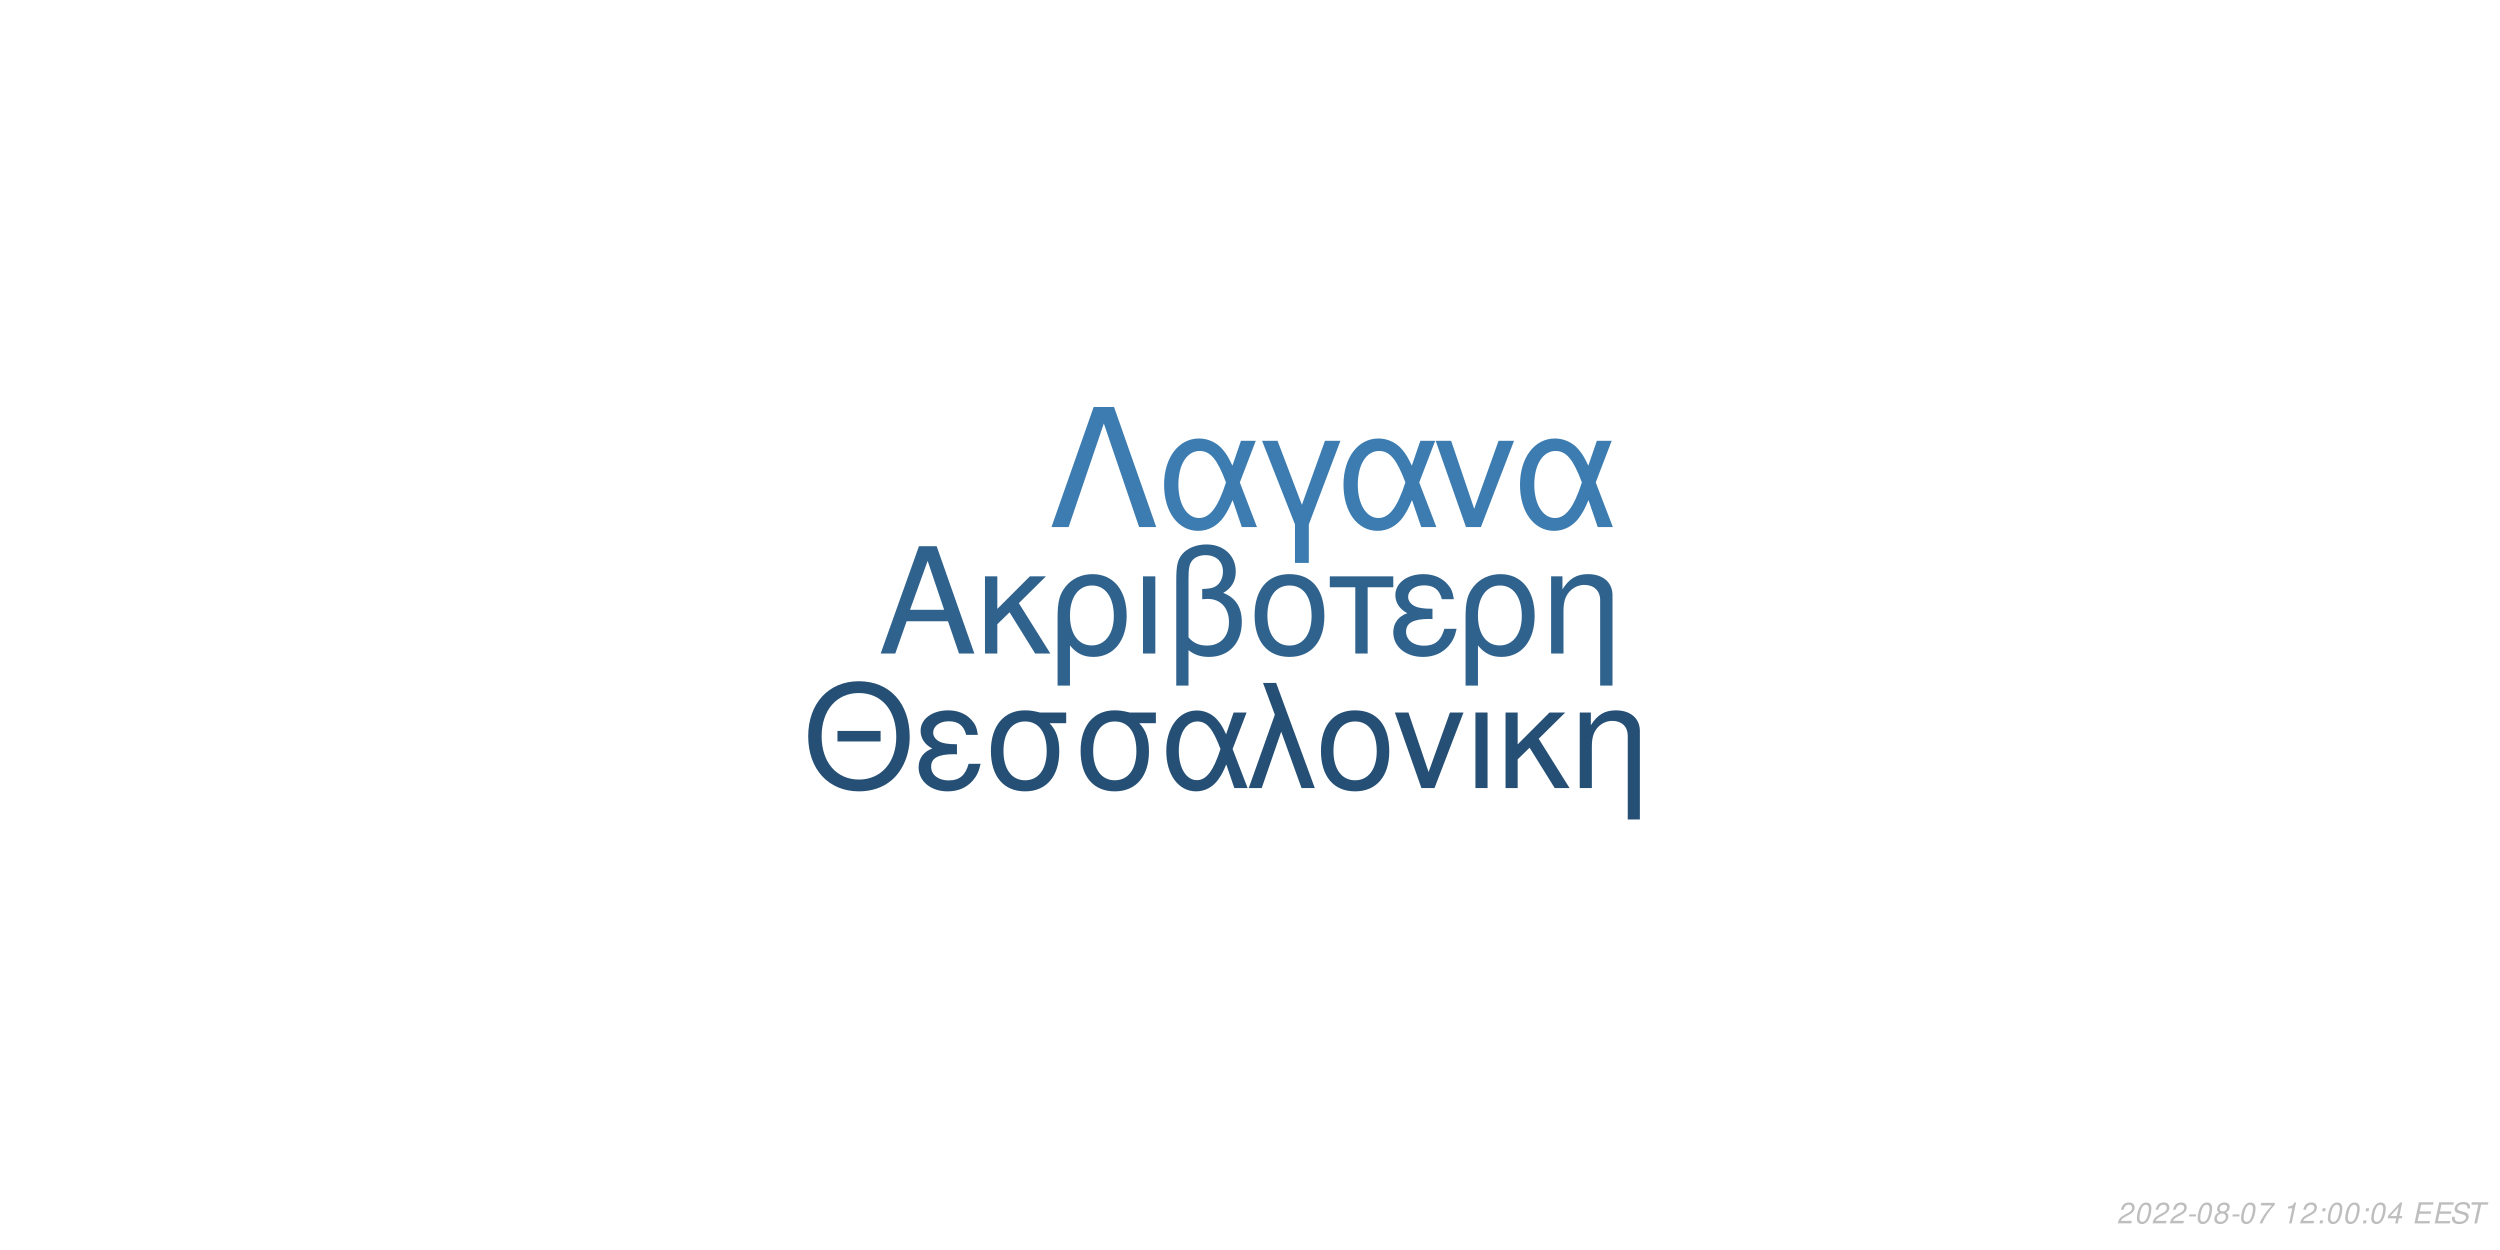
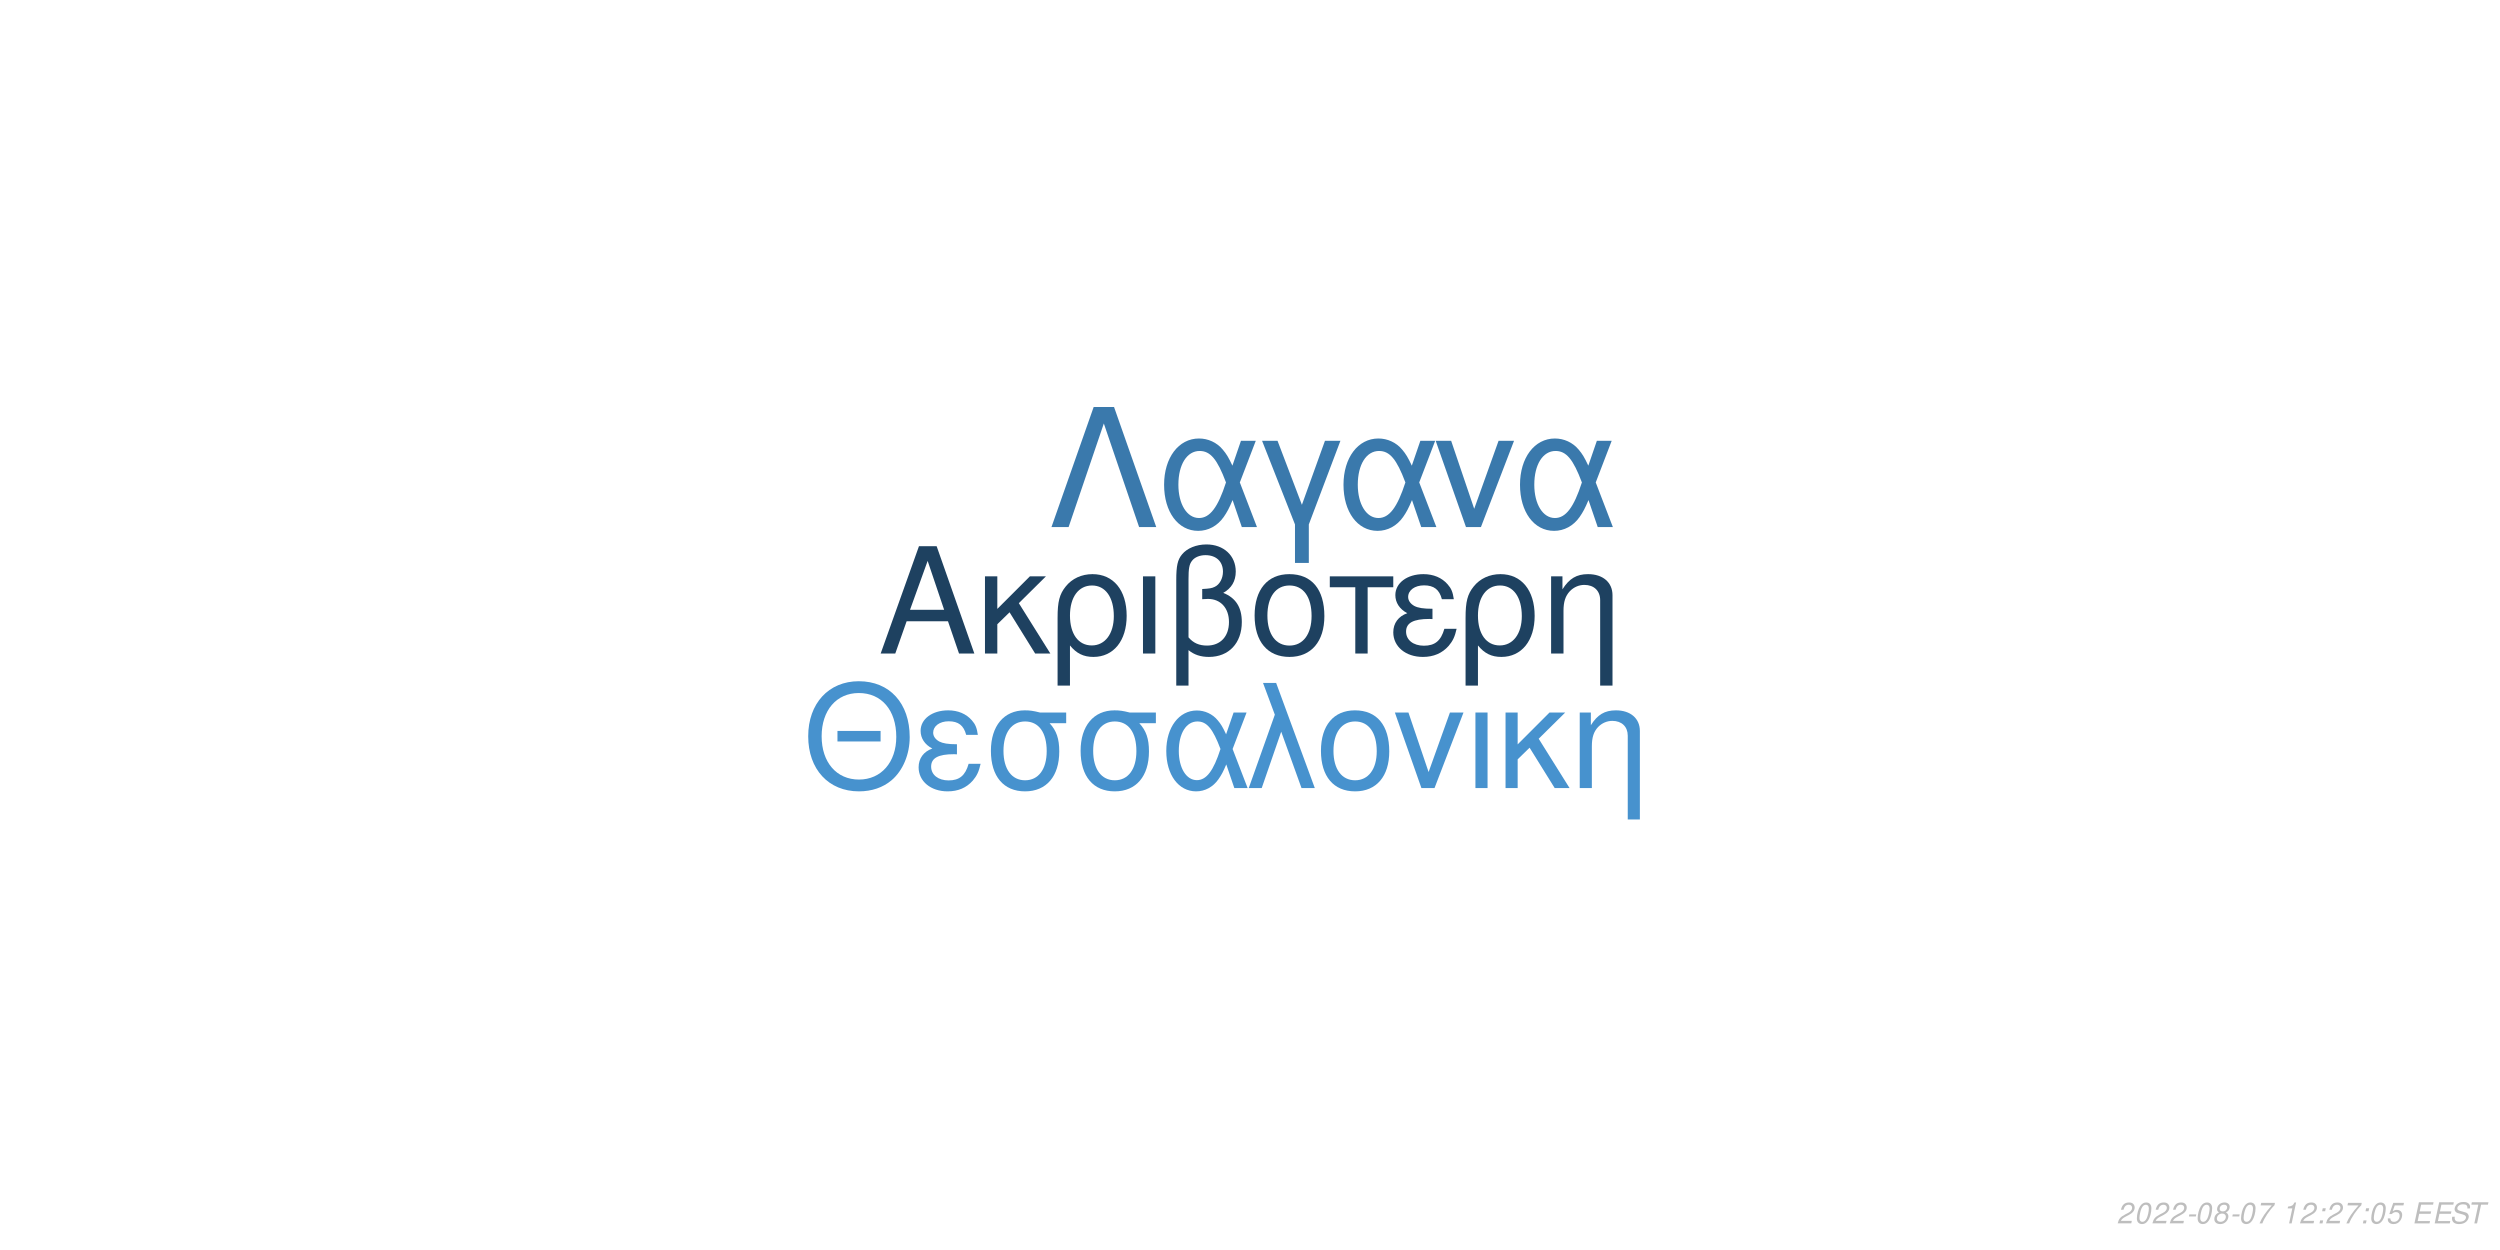
<svg xmlns="http://www.w3.org/2000/svg" xmlns:xlink="http://www.w3.org/1999/xlink" width="864pt" height="432pt" viewBox="0 0 864 432" version="1.1">
  <defs>
    <g>
      <symbol overflow="visible" id="glyph0-0">
        <path style="stroke:none;" d="" />
      </symbol>
      <symbol overflow="visible" id="glyph0-1">
        <path style="stroke:none;" d="M 24.125 -11.141 L 27.938 0 L 33.234 0 L 20.203 -37.094 L 14.094 -37.094 L 0.859 0 L 5.906 0 L 9.828 -11.141 Z M 22.797 -15.109 L 11 -15.109 L 17.094 -32.016 Z M 22.797 -15.109 " />
      </symbol>
      <symbol overflow="visible" id="glyph0-2">
        <path style="stroke:none;" d="M 7.172 -15.422 L 7.172 -26.672 L 2.906 -26.672 L 2.906 0 L 7.172 0 L 7.172 -10.125 L 11.406 -14.25 L 20.25 0 L 25.5 0 L 14.609 -17.406 L 23.969 -26.672 L 18.422 -26.672 Z M 7.172 -15.422 " />
      </symbol>
      <symbol overflow="visible" id="glyph0-3">
        <path style="stroke:none;" d="M 3 11.094 L 7.281 11.094 L 7.281 -2.797 C 9.516 -0.047 11.953 1.172 15.375 1.172 C 22.344 1.172 26.875 -4.422 26.875 -13.031 C 26.875 -21.891 22.297 -27.438 15.062 -27.438 C 11.297 -27.438 7.984 -25.906 5.797 -23.156 C 3.672 -20.516 3 -17.969 3 -12.359 Z M 14.906 -23.516 C 19.547 -23.516 22.438 -19.438 22.438 -12.922 C 22.438 -6.812 19.391 -2.797 14.812 -2.797 C 10.172 -2.797 7.281 -6.766 7.281 -13.125 C 7.281 -19.484 10.234 -23.516 14.906 -23.516 Z M 14.906 -23.516 " />
      </symbol>
      <symbol overflow="visible" id="glyph0-4">
        <path style="stroke:none;" d="M 3.516 0 L 7.781 0 L 7.781 -26.672 L 3.516 -26.672 Z M 3.516 0 " />
      </symbol>
      <symbol overflow="visible" id="glyph0-5">
        <path style="stroke:none;" d="M 4.016 11.094 L 8.25 11.094 L 8.25 -1.172 C 10.172 0.406 12.422 1.172 15.312 1.172 C 22.188 1.172 26.672 -3.609 26.672 -10.891 C 26.672 -15.984 24.578 -19.234 20.25 -20.969 C 23.109 -22.547 24.578 -25.031 24.578 -28.344 C 24.578 -33.844 20.406 -37.703 14.453 -37.703 C 10.938 -37.703 7.734 -36.391 6 -34.25 C 4.484 -32.422 4.016 -30.328 4.016 -25.391 Z M 8.25 -25.656 C 8.25 -29.359 8.5 -30.844 9.469 -32.062 C 10.375 -33.281 12.156 -34 14.094 -34 C 17.812 -34 20.156 -31.812 20.156 -28.297 C 20.156 -25.953 18.984 -23.812 17.297 -23.047 C 16.281 -22.547 15.469 -22.438 12.984 -22.297 L 12.984 -18.781 C 13.734 -18.828 14.344 -18.875 14.969 -18.875 C 19.344 -18.875 22.234 -15.719 22.234 -10.891 C 22.234 -5.906 19.281 -2.75 14.656 -2.75 C 11.953 -2.75 9.922 -3.609 8.25 -5.594 Z M 8.25 -25.656 " />
      </symbol>
      <symbol overflow="visible" id="glyph0-6">
        <path style="stroke:none;" d="M 14.094 -27.438 C 6.562 -27.438 2.094 -22.094 2.094 -13.125 C 2.094 -4.125 6.562 1.172 14.141 1.172 C 21.672 1.172 26.203 -4.172 26.203 -12.922 C 26.203 -22.188 21.828 -27.438 14.094 -27.438 Z M 14.141 -23.516 C 18.938 -23.516 21.781 -19.594 21.781 -12.984 C 21.781 -6.672 18.828 -2.75 14.141 -2.75 C 9.422 -2.75 6.516 -6.672 6.516 -13.125 C 6.516 -19.594 9.422 -23.516 14.141 -23.516 Z M 14.141 -23.516 " />
      </symbol>
      <symbol overflow="visible" id="glyph0-7">
        <path style="stroke:none;" d="M 7.891 0 L 12.156 0 L 12.156 -22.906 L 21.016 -22.906 L 21.016 -26.672 L -0.922 -26.672 L -0.922 -22.906 L 7.891 -22.906 Z M 7.891 0 " />
      </symbol>
      <symbol overflow="visible" id="glyph0-8">
        <path style="stroke:none;" d="M 14.562 -15.469 C 11.344 -15.469 9.562 -15.781 8.297 -16.438 C 6.922 -17.203 6.156 -18.328 6.156 -19.547 C 6.156 -21.891 8.453 -23.562 11.656 -23.562 C 15.062 -23.562 16.953 -22.094 17.812 -18.781 L 21.938 -18.781 C 21.578 -21.266 21.062 -22.5 19.797 -23.922 C 17.812 -26.203 14.906 -27.438 11.453 -27.438 C 5.797 -27.438 1.734 -24.375 1.734 -20.203 C 1.734 -17.609 3.156 -15.375 5.859 -13.938 C 2.797 -12.875 1.016 -10.484 1.016 -7.328 C 1.016 -2.391 5.297 1.172 11.25 1.172 C 14.969 1.172 17.906 -0.109 20.156 -2.641 C 21.578 -4.328 22.297 -5.797 22.906 -8.547 L 18.672 -8.547 C 17.5 -4.422 15.422 -2.703 11.609 -2.703 C 7.938 -2.703 5.438 -4.688 5.438 -7.578 C 5.438 -10.578 7.938 -11.953 13.484 -11.953 C 13.641 -11.953 14.094 -11.953 14.562 -11.906 Z M 14.562 -15.469 " />
      </symbol>
      <symbol overflow="visible" id="glyph0-9">
        <path style="stroke:none;" d="M 3.562 -26.672 L 3.562 0 L 7.844 0 L 7.844 -14.703 C 7.844 -17.906 8.5 -19.891 10.031 -21.531 C 11.406 -22.953 13.188 -23.719 15.062 -23.719 C 18.375 -23.719 20.516 -21.672 20.516 -18.469 L 20.516 11.094 L 24.781 11.094 L 24.781 -20.156 C 24.781 -24.578 21.469 -27.438 16.328 -27.438 C 12.359 -27.438 9.828 -25.906 7.484 -22.188 L 7.484 -26.672 Z M 3.562 -26.672 " />
      </symbol>
      <symbol overflow="visible" id="glyph1-0">
        <path style="stroke:none;" d="" />
      </symbol>
      <symbol overflow="visible" id="glyph1-1">
        <path style="stroke:none;" d="M 26.859 -19.734 L 11.953 -19.734 L 11.953 -16.094 L 26.859 -16.094 Z M 19.328 -36.922 C 8.922 -36.922 1.844 -29.25 1.844 -17.891 C 1.844 -6.484 8.875 1.141 19.391 1.141 C 23.812 1.141 27.703 -0.203 30.641 -2.688 C 34.578 -6.031 36.922 -11.656 36.922 -17.594 C 36.922 -29.297 30 -36.922 19.328 -36.922 Z M 19.328 -32.844 C 27.203 -32.844 32.281 -26.906 32.281 -17.688 C 32.281 -8.922 27.062 -2.938 19.391 -2.938 C 11.609 -2.938 6.484 -8.922 6.484 -17.891 C 6.484 -26.859 11.609 -32.844 19.328 -32.844 Z M 19.328 -32.844 " />
      </symbol>
      <symbol overflow="visible" id="glyph1-2">
        <path style="stroke:none;" d="M 14.25 -15.141 C 11.109 -15.141 9.375 -15.453 8.125 -16.094 C 6.781 -16.844 6.031 -17.938 6.031 -19.141 C 6.031 -21.422 8.266 -23.078 11.406 -23.078 C 14.75 -23.078 16.594 -21.625 17.438 -18.391 L 21.469 -18.391 C 21.125 -20.828 20.625 -22.031 19.391 -23.422 C 17.438 -25.656 14.594 -26.859 11.219 -26.859 C 5.688 -26.859 1.688 -23.875 1.688 -19.781 C 1.688 -17.234 3.094 -15.047 5.734 -13.656 C 2.734 -12.609 1 -10.266 1 -7.172 C 1 -2.344 5.188 1.141 11.016 1.141 C 14.656 1.141 17.547 -0.094 19.734 -2.594 C 21.125 -4.234 21.828 -5.688 22.422 -8.375 L 18.281 -8.375 C 17.141 -4.328 15.094 -2.641 11.359 -2.641 C 7.766 -2.641 5.328 -4.578 5.328 -7.422 C 5.328 -10.359 7.766 -11.703 13.203 -11.703 C 13.359 -11.703 13.797 -11.703 14.25 -11.656 Z M 14.25 -15.141 " />
      </symbol>
      <symbol overflow="visible" id="glyph1-3">
        <path style="stroke:none;" d="M 29 -26.109 L 19.938 -26.109 C 17.594 -26.703 16.438 -26.859 14.703 -26.859 C 7.469 -26.859 2.984 -21.469 2.984 -12.859 C 2.984 -4.031 7.375 1.141 14.797 1.141 C 22.172 1.141 26.609 -4.078 26.609 -12.656 C 26.609 -17.047 25.656 -19.828 23.266 -22.422 L 29 -22.422 Z M 14.797 -23.016 C 19.531 -23.016 22.266 -19.234 22.266 -12.75 C 22.266 -6.531 19.438 -2.688 14.797 -2.688 C 10.172 -2.688 7.328 -6.531 7.328 -12.859 C 7.328 -19.188 10.172 -23.016 14.797 -23.016 Z M 14.797 -23.016 " />
      </symbol>
      <symbol overflow="visible" id="glyph1-4">
        <path style="stroke:none;" d="M 29.344 -26.109 L 24.859 -26.109 L 22.266 -18.578 C 21.125 -21.031 20.484 -22.125 19.328 -23.469 C 17.547 -25.609 14.906 -26.812 12.156 -26.812 C 5.984 -26.812 1.594 -20.984 1.594 -12.812 C 1.594 -4.578 5.828 1.141 11.906 1.141 C 14.953 1.141 17.734 -0.344 19.625 -3.047 C 20.672 -4.531 21.281 -5.688 22.328 -8.172 L 25.109 0 L 29.703 0 L 24.516 -13.5 Z M 20.328 -13.5 C 17.891 -5.922 15.453 -2.734 12.156 -2.734 C 8.516 -2.734 5.922 -6.922 5.922 -12.812 C 5.922 -18.938 8.516 -23.016 12.359 -23.016 C 15.594 -23.016 17.688 -20.531 20.328 -13.5 Z M 20.328 -13.5 " />
      </symbol>
      <symbol overflow="visible" id="glyph1-5">
        <path style="stroke:none;" d="M 1.094 0 L 5.578 0 L 12.312 -19.484 L 19.328 0 L 23.922 0 L 10.562 -36.328 L 6.031 -36.328 L 10.109 -25.359 Z M 1.094 0 " />
      </symbol>
      <symbol overflow="visible" id="glyph1-6">
        <path style="stroke:none;" d="M 13.797 -26.859 C 6.422 -26.859 2.047 -21.625 2.047 -12.859 C 2.047 -4.031 6.422 1.141 13.859 1.141 C 21.234 1.141 25.656 -4.078 25.656 -12.656 C 25.656 -21.719 21.375 -26.859 13.797 -26.859 Z M 13.859 -23.016 C 18.531 -23.016 21.328 -19.188 21.328 -12.703 C 21.328 -6.531 18.438 -2.688 13.859 -2.688 C 9.219 -2.688 6.375 -6.531 6.375 -12.859 C 6.375 -19.188 9.219 -23.016 13.859 -23.016 Z M 13.859 -23.016 " />
      </symbol>
      <symbol overflow="visible" id="glyph1-7">
        <path style="stroke:none;" d="M 14.297 0 L 24.312 -26.109 L 19.625 -26.109 L 12.25 -5.531 L 5.281 -26.109 L 0.594 -26.109 L 9.766 0 Z M 14.297 0 " />
      </symbol>
      <symbol overflow="visible" id="glyph1-8">
        <path style="stroke:none;" d="M 3.438 0 L 7.625 0 L 7.625 -26.109 L 3.438 -26.109 Z M 3.438 0 " />
      </symbol>
      <symbol overflow="visible" id="glyph1-9">
        <path style="stroke:none;" d="M 7.031 -15.094 L 7.031 -26.109 L 2.844 -26.109 L 2.844 0 L 7.031 0 L 7.031 -9.922 L 11.156 -13.953 L 19.828 0 L 24.969 0 L 14.297 -17.047 L 23.469 -26.109 L 18.031 -26.109 Z M 7.031 -15.094 " />
      </symbol>
      <symbol overflow="visible" id="glyph1-10">
        <path style="stroke:none;" d="M 3.484 -26.109 L 3.484 0 L 7.672 0 L 7.672 -14.406 C 7.672 -17.547 8.328 -19.484 9.812 -21.078 C 11.156 -22.469 12.906 -23.219 14.75 -23.219 C 17.984 -23.219 20.078 -21.234 20.078 -18.094 L 20.078 10.859 L 24.266 10.859 L 24.266 -19.734 C 24.266 -24.062 21.031 -26.859 16 -26.859 C 12.109 -26.859 9.609 -25.359 7.328 -21.719 L 7.328 -26.109 Z M 3.484 -26.109 " />
      </symbol>
      <symbol overflow="visible" id="glyph2-0">
        <path style="stroke:none;" d="" />
      </symbol>
      <symbol overflow="visible" id="glyph2-1">
        <path style="stroke:none;" d="M 22.531 -41.484 L 15.484 -41.484 L 0.906 0 L 6.828 0 L 19 -35.797 L 31.188 0 L 37.109 0 Z M 22.531 -41.484 " />
      </symbol>
      <symbol overflow="visible" id="glyph2-2">
        <path style="stroke:none;" d="M 33.516 -29.812 L 28.391 -29.812 L 25.438 -21.219 C 24.125 -24.016 23.391 -25.266 22.078 -26.797 C 20.031 -29.25 17.016 -30.609 13.891 -30.609 C 6.828 -30.609 1.828 -23.953 1.828 -14.625 C 1.828 -5.234 6.656 1.312 13.594 1.312 C 17.078 1.312 20.266 -0.391 22.422 -3.469 C 23.609 -5.172 24.297 -6.484 25.5 -9.328 L 28.688 0 L 33.922 0 L 28 -15.422 Z M 23.219 -15.422 C 20.422 -6.766 17.641 -3.125 13.891 -3.125 C 9.734 -3.125 6.766 -7.906 6.766 -14.625 C 6.766 -21.625 9.734 -26.297 14.109 -26.297 C 17.812 -26.297 20.203 -23.453 23.219 -15.422 Z M 23.219 -15.422 " />
      </symbol>
      <symbol overflow="visible" id="glyph2-3">
        <path style="stroke:none;" d="M 12.062 12.406 L 16.844 12.406 L 16.844 -0.906 L 27.766 -29.812 L 22.422 -29.812 L 14.453 -7.688 L 6.031 -29.812 L 0.688 -29.812 L 12.062 -0.906 Z M 12.062 12.406 " />
      </symbol>
      <symbol overflow="visible" id="glyph2-4">
        <path style="stroke:none;" d="M 16.328 0 L 27.766 -29.812 L 22.422 -29.812 L 14 -6.312 L 6.031 -29.812 L 0.688 -29.812 L 11.156 0 Z M 16.328 0 " />
      </symbol>
      <symbol overflow="visible" id="glyph3-0">
        <path style="stroke:none;" d="" />
      </symbol>
      <symbol overflow="visible" id="glyph3-1">
        <path style="stroke:none;" d="M 5.234 -0.875 L 1.469 -0.875 C 1.641 -1.375 2.203 -1.891 3.109 -2.344 L 4.234 -2.938 C 5.562 -3.625 6.219 -4.469 6.219 -5.484 C 6.219 -5.938 6.062 -6.359 5.797 -6.656 C 5.469 -7.047 4.984 -7.234 4.312 -7.234 C 2.766 -7.234 1.891 -6.453 1.484 -4.734 L 2.375 -4.734 C 2.484 -5.188 2.609 -5.484 2.797 -5.75 C 3.094 -6.203 3.609 -6.453 4.188 -6.453 C 4.891 -6.453 5.344 -6.031 5.344 -5.375 C 5.344 -4.703 4.859 -4.094 4.016 -3.656 L 2.984 -3.125 C 1.234 -2.188 0.797 -1.656 0.344 -0.016 L 5.047 -0.016 Z M 5.234 -0.875 " />
      </symbol>
      <symbol overflow="visible" id="glyph3-2">
        <path style="stroke:none;" d="M 4.203 -7.234 C 3.375 -7.234 2.688 -6.812 2.125 -5.984 C 1.484 -5.047 0.984 -3.188 0.984 -1.734 C 0.984 -1.109 1.172 -0.562 1.484 -0.266 C 1.797 0.047 2.281 0.234 2.766 0.234 C 3.625 0.234 4.281 -0.156 4.859 -1.016 C 5.516 -1.953 6 -3.797 6 -5.266 C 6 -6.5 5.328 -7.234 4.203 -7.234 Z M 4.094 -6.453 C 4.734 -6.453 5.125 -5.984 5.125 -5.156 C 5.125 -4.203 4.781 -2.625 4.406 -1.812 C 3.984 -0.938 3.516 -0.547 2.875 -0.547 C 2.25 -0.547 1.875 -1.031 1.875 -1.828 C 1.875 -2.797 2.203 -4.344 2.594 -5.203 C 2.984 -6.047 3.453 -6.453 4.094 -6.453 Z M 4.094 -6.453 " />
      </symbol>
      <symbol overflow="visible" id="glyph3-3">
        <path style="stroke:none;" d="M 3.516 -3.125 L 1.125 -3.125 L 0.969 -2.406 L 3.359 -2.406 Z M 3.516 -3.125 " />
      </symbol>
      <symbol overflow="visible" id="glyph3-4">
        <path style="stroke:none;" d="M 4.766 -3.797 C 5.078 -3.969 5.234 -4.078 5.438 -4.234 C 5.812 -4.594 6.062 -5.172 6.062 -5.734 C 6.062 -6.625 5.344 -7.234 4.266 -7.234 C 2.812 -7.234 1.703 -6.219 1.703 -4.875 C 1.703 -4.406 1.875 -4.125 2.359 -3.812 C 1.297 -3.312 0.75 -2.516 0.75 -1.469 C 0.75 -0.438 1.547 0.234 2.812 0.234 C 3.656 0.234 4.359 -0.094 4.938 -0.734 C 5.359 -1.234 5.609 -1.859 5.609 -2.438 C 5.609 -3.047 5.312 -3.516 4.766 -3.797 Z M 4.109 -6.453 C 4.797 -6.453 5.188 -6.125 5.188 -5.578 C 5.188 -5.266 5.062 -4.922 4.859 -4.672 C 4.562 -4.312 4.188 -4.156 3.656 -4.156 C 2.984 -4.156 2.594 -4.453 2.594 -4.984 C 2.594 -5.859 3.203 -6.453 4.109 -6.453 Z M 3.453 -3.406 C 4.234 -3.406 4.734 -2.984 4.734 -2.312 C 4.734 -1.312 3.922 -0.547 2.875 -0.547 C 2.125 -0.547 1.625 -0.969 1.625 -1.625 C 1.625 -2.609 2.438 -3.406 3.453 -3.406 Z M 3.453 -3.406 " />
      </symbol>
      <symbol overflow="visible" id="glyph3-5">
        <path style="stroke:none;" d="M 6.703 -7.094 L 1.953 -7.094 L 1.766 -6.219 L 5.594 -6.219 C 3.344 -3.688 2.266 -2.109 1.375 0 L 2.344 0 C 3.031 -1.906 4.828 -4.594 6.547 -6.281 Z M 6.703 -7.094 " />
      </symbol>
      <symbol overflow="visible" id="glyph3-6">
        <path style="stroke:none;" d="" />
      </symbol>
      <symbol overflow="visible" id="glyph3-7">
        <path style="stroke:none;" d="M 3.703 -5.188 L 2.594 0 L 3.469 0 L 5.016 -7.234 L 4.438 -7.234 C 3.906 -6.156 3.688 -6.016 2.234 -5.812 L 2.109 -5.188 Z M 3.703 -5.188 " />
      </symbol>
      <symbol overflow="visible" id="glyph3-8">
        <path style="stroke:none;" d="M 2.359 -1.031 L 1.312 -1.031 L 1.094 0 L 2.141 0 Z M 3.266 -5.234 L 2.219 -5.234 L 2 -4.203 L 3.047 -4.203 Z M 3.266 -5.234 " />
      </symbol>
      <symbol overflow="visible" id="glyph3-9">
-         <path style="stroke:none;" d="M 3.625 -1.75 L 3.266 0 L 4.141 0 L 4.516 -1.75 L 5.562 -1.75 L 5.734 -2.531 L 4.688 -2.531 L 5.688 -7.234 L 5.016 -7.234 L 0.844 -2.672 L 0.641 -1.75 Z M 3.797 -2.531 L 1.594 -2.531 L 4.469 -5.703 Z M 3.797 -2.531 " />
+         <path style="stroke:none;" d="M 6.297 -7.094 L 2.594 -7.094 L 1.234 -3.234 L 2.047 -3.234 C 2.656 -3.766 2.938 -3.906 3.531 -3.906 C 4.328 -3.906 4.797 -3.453 4.797 -2.688 C 4.797 -1.438 3.969 -0.547 2.828 -0.547 C 2.031 -0.547 1.609 -0.938 1.578 -1.734 L 0.703 -1.734 L 0.703 -1.516 C 0.703 -0.938 0.844 -0.547 1.188 -0.266 C 1.562 0.062 2.078 0.234 2.703 0.234 C 3.656 0.234 4.391 -0.156 4.984 -0.922 C 5.422 -1.5 5.672 -2.234 5.672 -2.953 C 5.672 -4 4.938 -4.672 3.812 -4.672 C 3.328 -4.672 2.906 -4.547 2.406 -4.234 L 3.109 -6.219 L 6.109 -6.219 Z M 6.297 -7.094 " />
      </symbol>
      <symbol overflow="visible" id="glyph3-10">
        <path style="stroke:none;" d="M 2.547 -3.312 L 6.5 -3.312 L 6.688 -4.141 L 2.719 -4.141 L 3.219 -6.469 L 7.344 -6.469 L 7.516 -7.297 L 2.453 -7.297 L 0.906 0 L 6.125 0 L 6.297 -0.812 L 2.016 -0.812 Z M 2.547 -3.312 " />
      </symbol>
      <symbol overflow="visible" id="glyph3-11">
        <path style="stroke:none;" d="M 7.062 -5.156 C 7.125 -5.438 7.141 -5.562 7.141 -5.703 C 7.141 -6.156 6.938 -6.594 6.594 -6.891 C 6.188 -7.25 5.656 -7.406 4.875 -7.406 C 3.844 -7.406 3.047 -7.125 2.5 -6.562 C 2.094 -6.141 1.781 -5.438 1.781 -4.922 C 1.781 -4.297 2.219 -3.766 2.891 -3.562 L 4.594 -3.094 C 5.406 -2.859 5.734 -2.578 5.734 -2.094 C 5.734 -1.781 5.547 -1.406 5.266 -1.141 C 4.844 -0.766 4.266 -0.578 3.453 -0.578 C 2.328 -0.578 1.812 -0.984 1.812 -1.906 C 1.812 -2.047 1.812 -2.125 1.844 -2.312 L 0.984 -2.312 C 0.906 -2.062 0.891 -1.906 0.891 -1.688 C 0.891 -0.484 1.797 0.234 3.297 0.234 C 4.359 0.234 5.234 -0.062 5.812 -0.609 C 6.344 -1.078 6.688 -1.797 6.688 -2.375 C 6.688 -2.641 6.609 -2.906 6.453 -3.156 C 6.234 -3.5 5.938 -3.703 5.469 -3.828 L 3.75 -4.312 C 2.984 -4.547 2.734 -4.734 2.734 -5.188 C 2.734 -5.547 2.875 -5.844 3.188 -6.109 C 3.547 -6.438 4.031 -6.594 4.703 -6.594 C 5.266 -6.594 5.688 -6.484 5.906 -6.297 C 6.094 -6.125 6.219 -5.797 6.219 -5.516 C 6.219 -5.422 6.203 -5.344 6.188 -5.156 Z M 7.062 -5.156 " />
      </symbol>
      <symbol overflow="visible" id="glyph3-12">
        <path style="stroke:none;" d="M 4.938 -6.469 L 7.312 -6.469 L 7.484 -7.297 L 1.75 -7.297 L 1.578 -6.469 L 3.984 -6.469 L 2.609 0 L 3.547 0 Z M 4.938 -6.469 " />
      </symbol>
    </g>
  </defs>
  <g id="surface1">
    <rect x="0" y="0" width="864" height="432" style="fill:rgb(100%,100%,100%);fill-opacity:1;stroke:none;" />
-     <g style="fill:rgb(18.431%,38.431%,55.294%);fill-opacity:1;">
+     <g style="fill:rgb(11.765%,25.49%,37.647%);fill-opacity:1;">
      <use xlink:href="#glyph0-1" x="303.5" y="225.861" />
      <use xlink:href="#glyph0-2" x="337.5" y="225.861" />
      <use xlink:href="#glyph0-3" x="362.5" y="225.861" />
      <use xlink:href="#glyph0-4" x="391.5" y="225.861" />
      <use xlink:href="#glyph0-5" x="402.5" y="225.861" />
      <use xlink:href="#glyph0-6" x="431.5" y="225.861" />
      <use xlink:href="#glyph0-7" x="460.5" y="225.861" />
      <use xlink:href="#glyph0-8" x="480.5" y="225.861" />
      <use xlink:href="#glyph0-3" x="503.5" y="225.861" />
      <use xlink:href="#glyph0-9" x="532.5" y="225.861" />
    </g>
-     <g style="fill:rgb(14.51%,30.98%,45.49%);fill-opacity:1;">
+     <g style="fill:rgb(27.843%,57.255%,80.784%);fill-opacity:1;">
      <use xlink:href="#glyph1-1" x="277.473" y="272.354" />
      <use xlink:href="#glyph1-2" x="316.473" y="272.354" />
      <use xlink:href="#glyph1-3" x="339.473" y="272.354" />
      <use xlink:href="#glyph1-3" x="370.473" y="272.354" />
      <use xlink:href="#glyph1-4" x="401.473" y="272.354" />
      <use xlink:href="#glyph1-5" x="430.473" y="272.354" />
      <use xlink:href="#glyph1-6" x="454.473" y="272.354" />
      <use xlink:href="#glyph1-7" x="481.473" y="272.354" />
      <use xlink:href="#glyph1-8" x="506.473" y="272.354" />
      <use xlink:href="#glyph1-9" x="517.473" y="272.354" />
      <use xlink:href="#glyph1-10" x="542.473" y="272.354" />
    </g>
-     <g style="fill:rgb(23.529%,48.627%,69.02%);fill-opacity:1;">
+     <g style="fill:rgb(22.745%,47.451%,67.451%);fill-opacity:1;">
      <use xlink:href="#glyph2-1" x="362.484" y="182.152" />
      <use xlink:href="#glyph2-2" x="400.484" y="182.152" />
      <use xlink:href="#glyph2-3" x="435.484" y="182.152" />
      <use xlink:href="#glyph2-2" x="462.484" y="182.152" />
      <use xlink:href="#glyph2-4" x="495.484" y="182.152" />
      <use xlink:href="#glyph2-2" x="523.484" y="182.152" />
    </g>
    <g style="fill:rgb(74.51%,74.51%,74.51%);fill-opacity:1;">
      <use xlink:href="#glyph3-1" x="731.52" y="422.81" />
      <use xlink:href="#glyph3-2" x="737.52" y="422.81" />
      <use xlink:href="#glyph3-1" x="743.52" y="422.81" />
      <use xlink:href="#glyph3-1" x="749.52" y="422.81" />
      <use xlink:href="#glyph3-3" x="755.52" y="422.81" />
      <use xlink:href="#glyph3-2" x="758.52" y="422.81" />
      <use xlink:href="#glyph3-4" x="764.52" y="422.81" />
      <use xlink:href="#glyph3-3" x="770.52" y="422.81" />
      <use xlink:href="#glyph3-2" x="773.52" y="422.81" />
      <use xlink:href="#glyph3-5" x="779.52" y="422.81" />
      <use xlink:href="#glyph3-6" x="785.52" y="422.81" />
      <use xlink:href="#glyph3-7" x="788.52" y="422.81" />
      <use xlink:href="#glyph3-1" x="794.52" y="422.81" />
      <use xlink:href="#glyph3-8" x="800.52" y="422.81" />
-       <use xlink:href="#glyph3-2" x="803.52" y="422.81" />
-       <use xlink:href="#glyph3-2" x="809.52" y="422.81" />
+       <use xlink:href="#glyph3-1" x="803.52" y="422.81" />
+       <use xlink:href="#glyph3-5" x="809.52" y="422.81" />
      <use xlink:href="#glyph3-8" x="815.52" y="422.81" />
      <use xlink:href="#glyph3-2" x="818.52" y="422.81" />
      <use xlink:href="#glyph3-9" x="824.52" y="422.81" />
      <use xlink:href="#glyph3-6" x="830.52" y="422.81" />
      <use xlink:href="#glyph3-10" x="833.52" y="422.81" />
      <use xlink:href="#glyph3-10" x="840.52" y="422.81" />
      <use xlink:href="#glyph3-11" x="846.52" y="422.81" />
      <use xlink:href="#glyph3-12" x="852.52" y="422.81" />
    </g>
  </g>
</svg>
